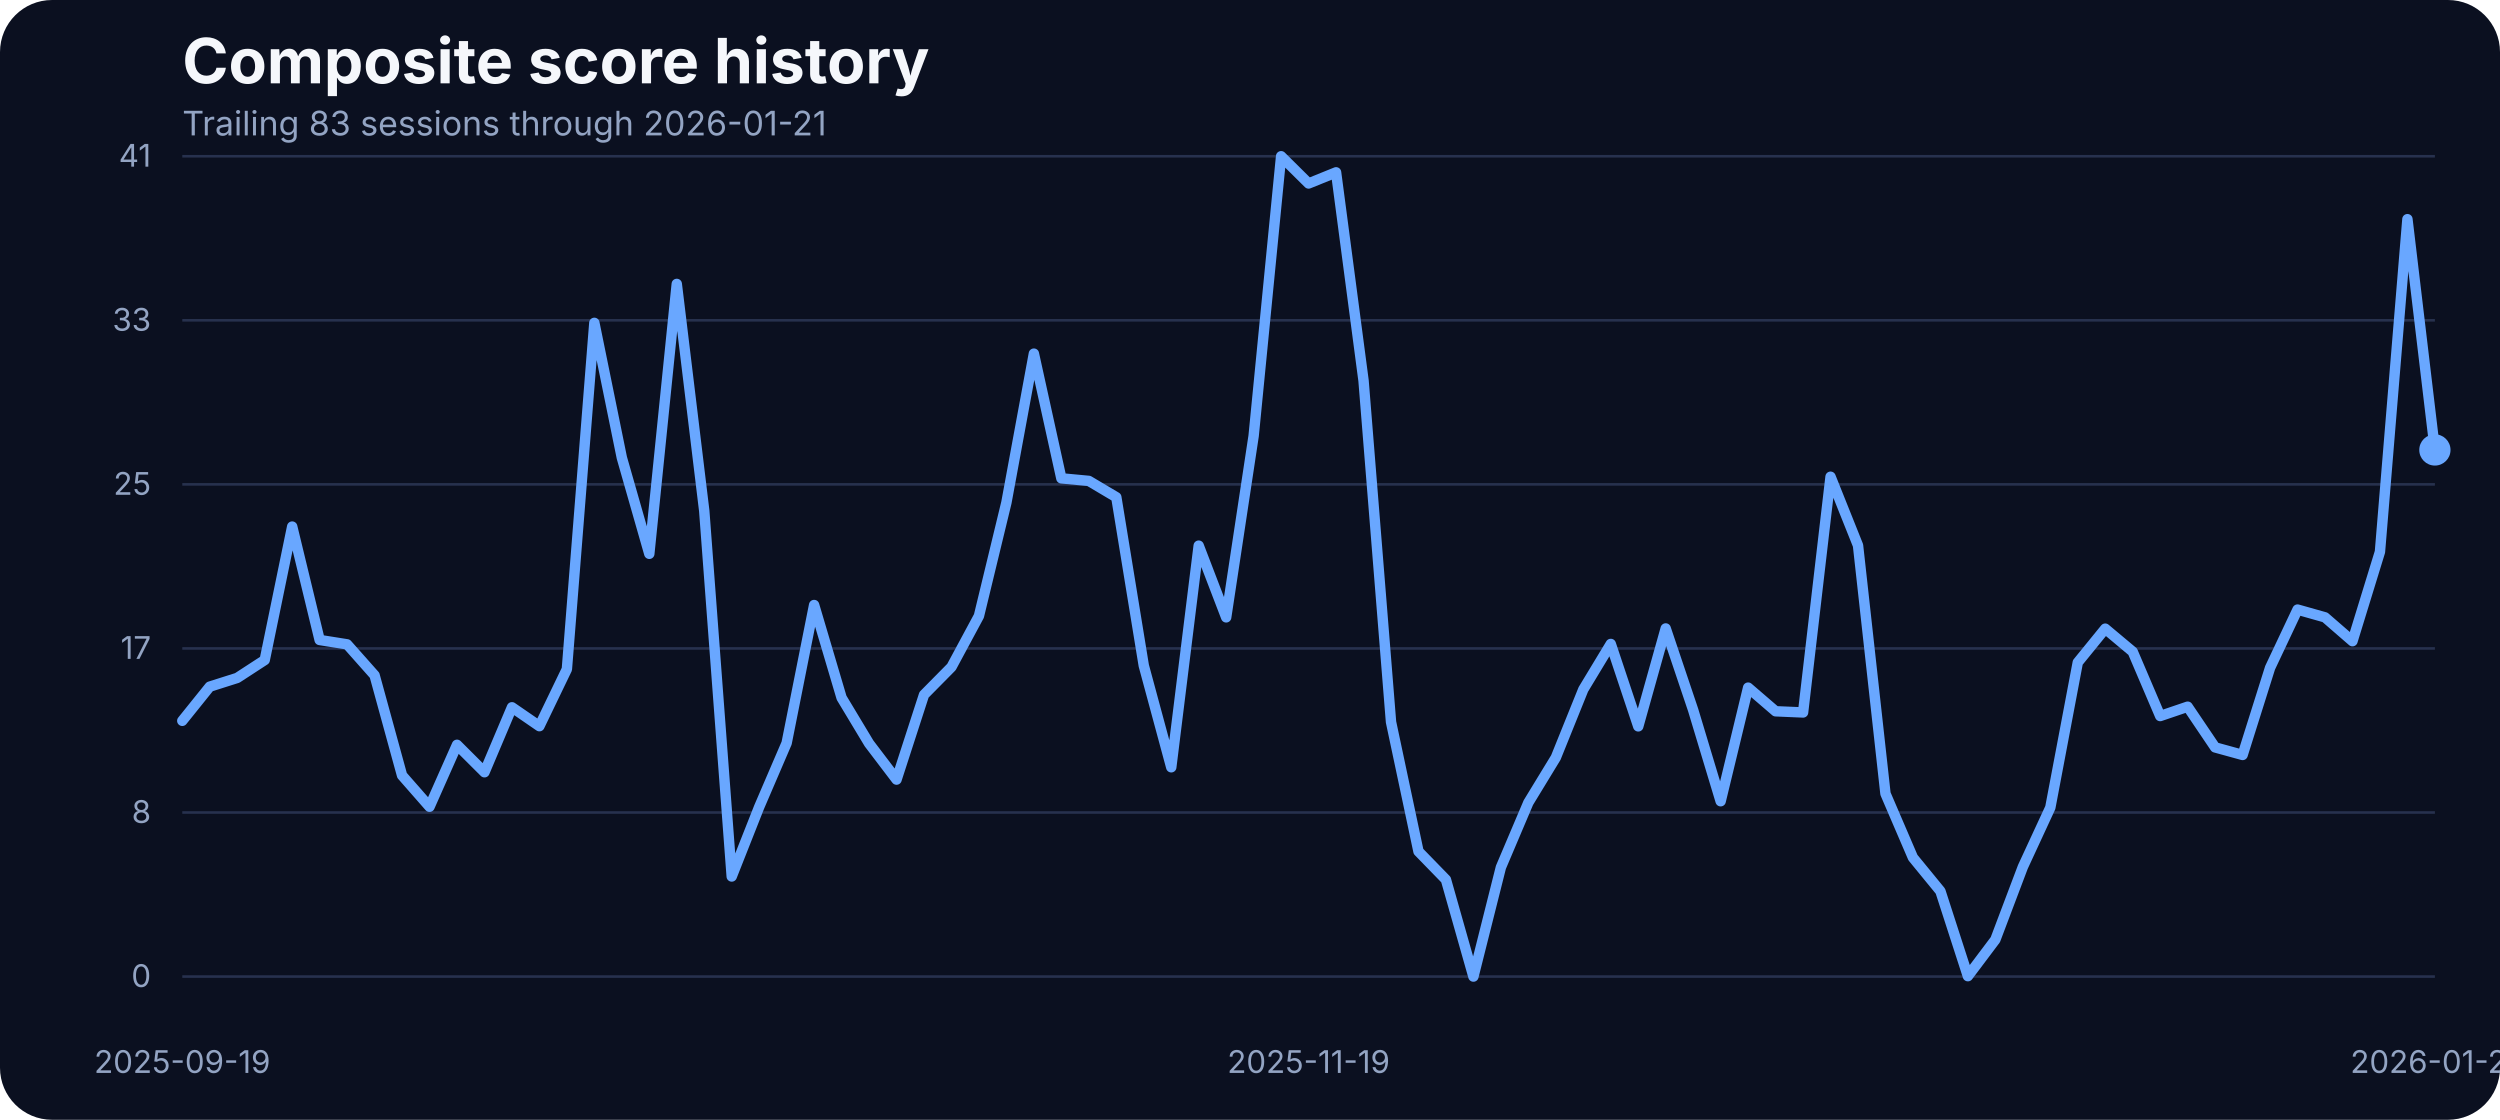
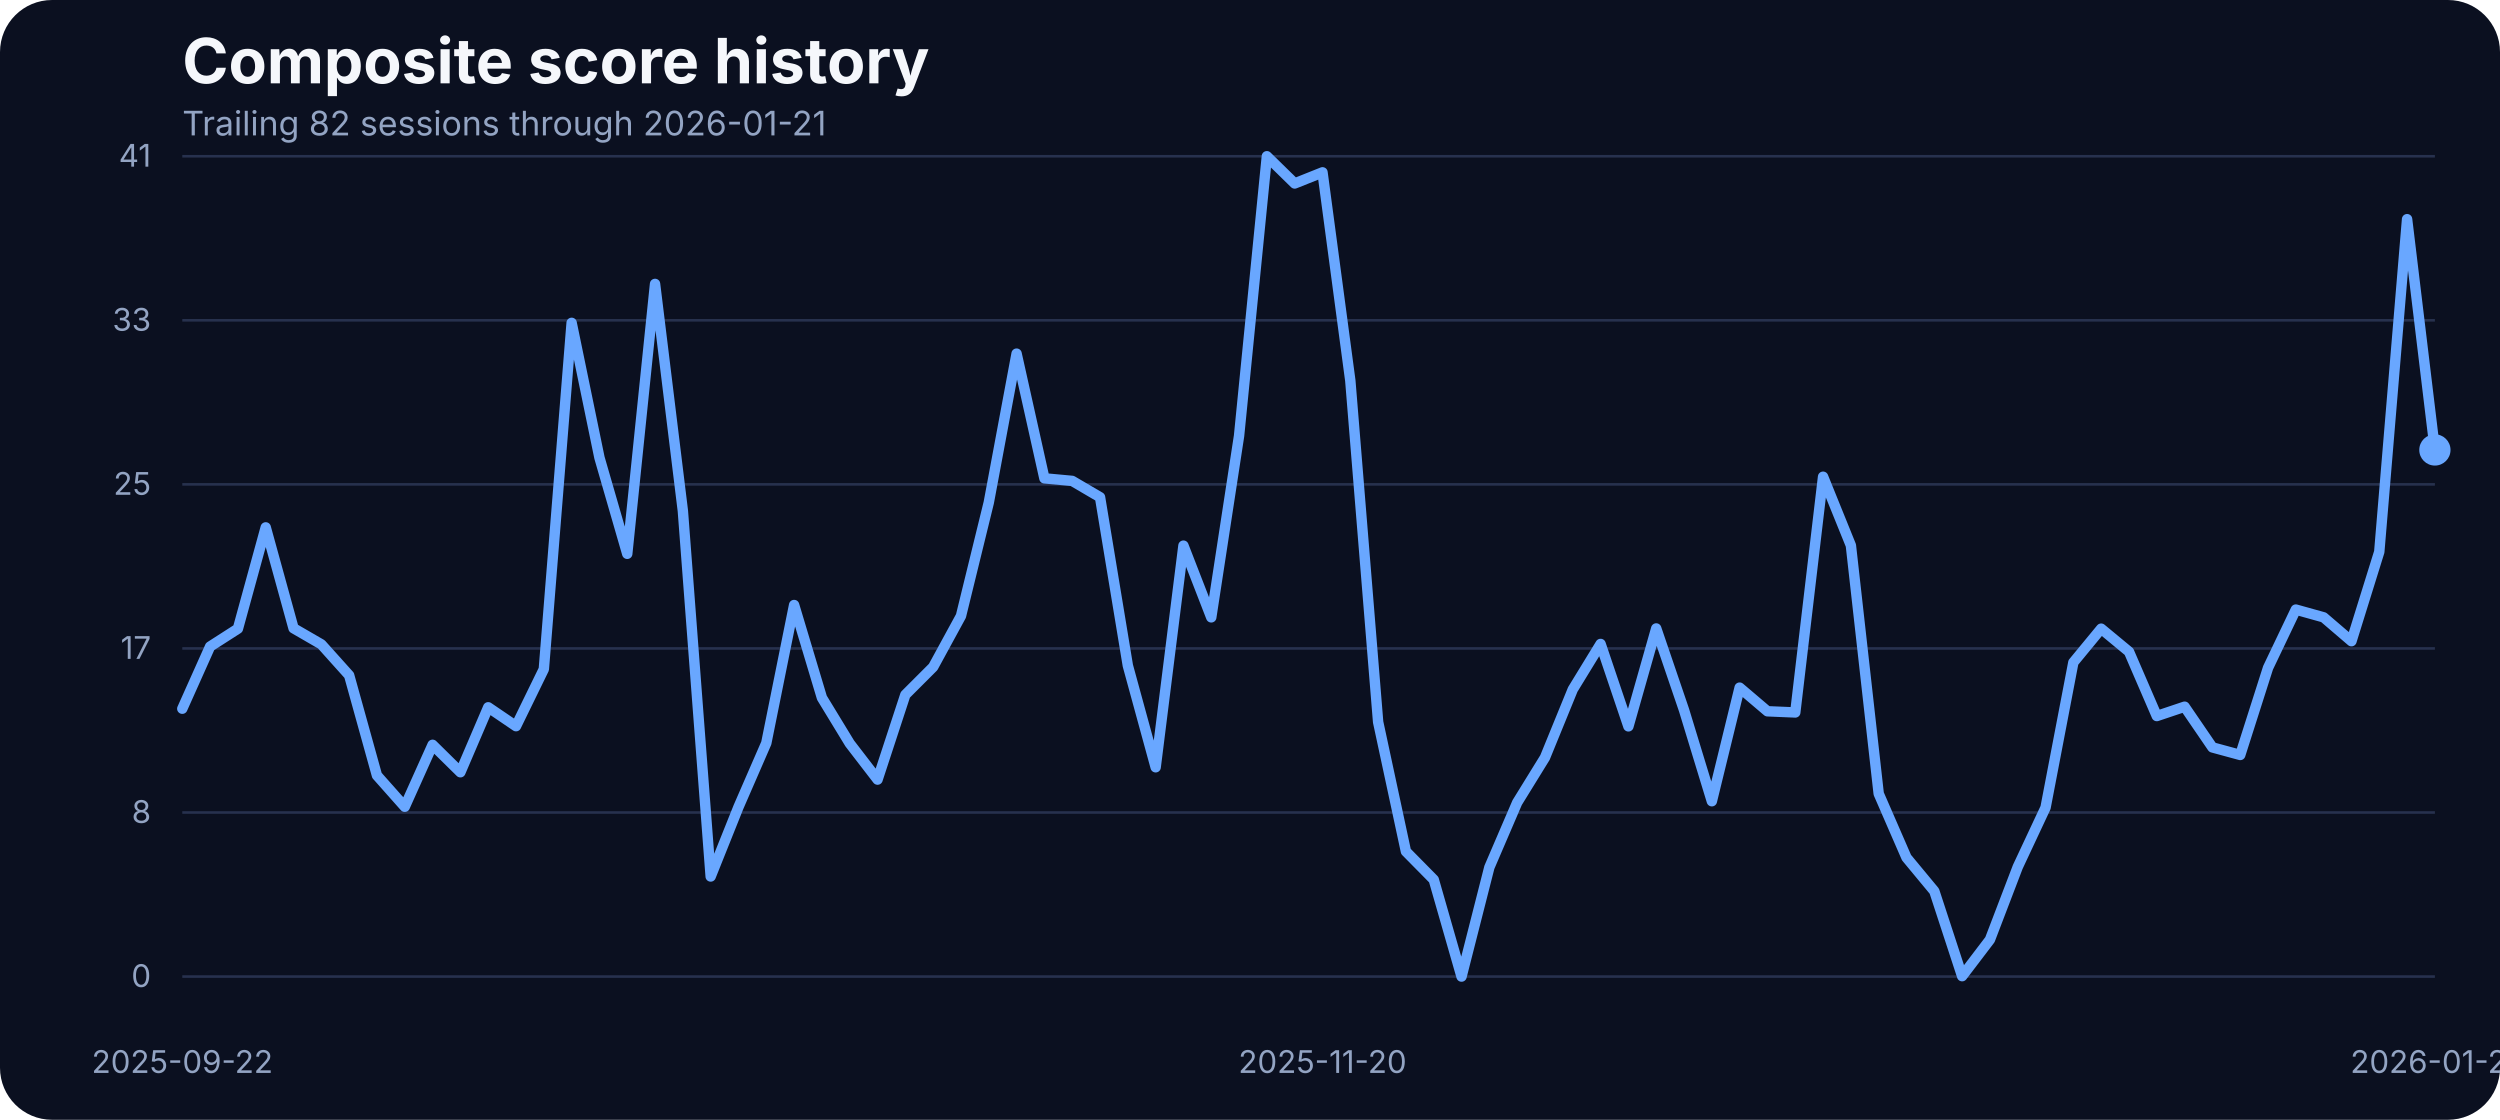
<svg xmlns="http://www.w3.org/2000/svg" width="960" height="430" viewBox="0 0 960 430" role="img" aria-label="Composite score history">
  <rect width="100%" height="100%" fill="#0b1020" rx="20" />
  <text x="70" y="32" fill="#f5f7fb" font-family="Inter, Arial, sans-serif" font-size="24" font-weight="700">Composite score history</text>
-   <text x="70" y="52" fill="#93a4c3" font-family="Inter, Arial, sans-serif" font-size="13">Trailing 83 sessions through 2026-01-21</text>
+   <text x="70" y="52" fill="#93a4c3" font-family="Inter, Arial, sans-serif" font-size="13">Trailing 82 sessions through 2026-01-21</text>
  <line x1="70" x2="935" y1="375.00" y2="375.00" stroke="#27314e" stroke-width="1" />
  <text x="58" y="379.00" text-anchor="end" fill="#93a4c3" font-family="Inter, Arial, sans-serif" font-size="12">0</text>
  <line x1="70" x2="935" y1="312.00" y2="312.00" stroke="#27314e" stroke-width="1" />
  <text x="58" y="316.00" text-anchor="end" fill="#93a4c3" font-family="Inter, Arial, sans-serif" font-size="12">8</text>
  <line x1="70" x2="935" y1="249.00" y2="249.00" stroke="#27314e" stroke-width="1" />
  <text x="58" y="253.00" text-anchor="end" fill="#93a4c3" font-family="Inter, Arial, sans-serif" font-size="12">17</text>
  <line x1="70" x2="935" y1="186.00" y2="186.00" stroke="#27314e" stroke-width="1" />
  <text x="58" y="190.00" text-anchor="end" fill="#93a4c3" font-family="Inter, Arial, sans-serif" font-size="12">25</text>
  <line x1="70" x2="935" y1="123.00" y2="123.00" stroke="#27314e" stroke-width="1" />
  <text x="58" y="127.00" text-anchor="end" fill="#93a4c3" font-family="Inter, Arial, sans-serif" font-size="12">33</text>
  <line x1="70" x2="935" y1="60.00" y2="60.00" stroke="#27314e" stroke-width="1" />
  <text x="58" y="64.00" text-anchor="end" fill="#93a4c3" font-family="Inter, Arial, sans-serif" font-size="12">41</text>
-   <text x="70.00" y="412" text-anchor="middle" fill="#93a4c3" font-family="Inter, Arial, sans-serif" font-size="12">2025-09-19</text>
-   <text x="502.50" y="412" text-anchor="middle" fill="#93a4c3" font-family="Inter, Arial, sans-serif" font-size="12">2025-11-19</text>
+   <text x="70.00" y="412" text-anchor="middle" fill="#93a4c3" font-family="Inter, Arial, sans-serif" font-size="12">2025-09-22</text>
+   <text x="507.84" y="412" text-anchor="middle" fill="#93a4c3" font-family="Inter, Arial, sans-serif" font-size="12">2025-11-20</text>
  <text x="935.00" y="412" text-anchor="middle" fill="#93a4c3" font-family="Inter, Arial, sans-serif" font-size="12">2026-01-21</text>
-   <path d="M 70.00 276.79 L 80.55 263.67 L 91.10 260.32 L 101.65 253.45 L 112.20 202.21 L 122.74 245.75 L 133.29 247.43 L 143.84 259.32 L 154.39 297.76 L 164.94 309.80 L 175.49 286.01 L 186.04 296.54 L 196.59 271.60 L 207.13 278.85 L 217.68 256.96 L 228.23 123.98 L 238.78 175.75 L 249.33 212.66 L 259.88 109.03 L 270.43 196.19 L 280.98 336.57 L 291.52 309.88 L 302.07 285.33 L 312.62 232.33 L 323.17 267.94 L 333.72 285.48 L 344.27 299.36 L 354.82 266.80 L 365.37 256.12 L 375.91 236.53 L 386.46 192.98 L 397.01 135.80 L 407.56 183.68 L 418.11 184.67 L 428.66 190.93 L 439.21 255.59 L 449.76 294.63 L 460.30 209.53 L 470.85 237.06 L 481.40 167.36 L 491.95 60.00 L 502.50 70.45 L 513.05 66.18 L 523.60 146.17 L 534.15 277.24 L 544.70 326.96 L 555.24 337.79 L 565.79 375.00 L 576.34 333.06 L 586.89 308.20 L 597.44 290.89 L 607.99 264.74 L 618.54 247.28 L 629.09 278.92 L 639.63 241.33 L 650.18 272.67 L 660.73 307.67 L 671.28 264.05 L 681.83 273.13 L 692.38 273.58 L 702.93 183.07 L 713.48 209.46 L 724.02 304.77 L 734.57 329.32 L 745.12 342.21 L 755.67 374.85 L 766.22 360.82 L 776.77 332.91 L 787.32 310.11 L 797.87 254.37 L 808.41 241.41 L 818.96 250.25 L 829.51 274.96 L 840.06 271.37 L 850.61 287.00 L 861.16 289.90 L 871.71 256.43 L 882.26 234.08 L 892.80 237.06 L 903.35 246.21 L 913.90 211.90 L 924.45 84.17 L 935.00 172.78" fill="none" stroke="#69a7ff" stroke-width="4" stroke-linecap="round" stroke-linejoin="round" />
+   <path d="M 70.00 272.14 L 80.68 248.27 L 91.36 241.41 L 102.04 202.52 L 112.72 241.25 L 123.40 247.43 L 134.07 259.32 L 144.75 297.76 L 155.43 309.80 L 166.11 286.01 L 176.79 296.54 L 187.47 271.60 L 198.15 278.85 L 208.83 256.96 L 219.51 123.98 L 230.19 175.75 L 240.86 212.66 L 251.54 109.03 L 262.22 196.19 L 272.90 336.57 L 283.58 309.88 L 294.26 285.33 L 304.94 232.33 L 315.62 267.94 L 326.30 285.48 L 336.98 299.36 L 347.65 266.80 L 358.33 256.12 L 369.01 236.53 L 379.69 192.98 L 390.37 135.80 L 401.05 183.68 L 411.73 184.67 L 422.41 190.93 L 433.09 255.59 L 443.77 294.63 L 454.44 209.53 L 465.12 237.06 L 475.80 167.36 L 486.48 60.00 L 497.16 70.45 L 507.84 66.18 L 518.52 146.17 L 529.20 277.24 L 539.88 326.96 L 550.56 337.79 L 561.23 375.00 L 571.91 333.06 L 582.59 308.20 L 593.27 290.89 L 603.95 264.74 L 614.63 247.28 L 625.31 278.92 L 635.99 241.33 L 646.67 272.67 L 657.35 307.67 L 668.02 264.05 L 678.70 273.13 L 689.38 273.58 L 700.06 183.07 L 710.74 209.46 L 721.42 304.77 L 732.10 329.32 L 742.78 342.21 L 753.46 374.85 L 764.14 360.82 L 774.81 332.91 L 785.49 310.11 L 796.17 254.37 L 806.85 241.41 L 817.53 250.25 L 828.21 274.96 L 838.89 271.37 L 849.57 287.00 L 860.25 289.90 L 870.93 256.43 L 881.60 234.08 L 892.28 237.06 L 902.96 246.21 L 913.64 211.90 L 924.32 84.17 L 935.00 172.78" fill="none" stroke="#69a7ff" stroke-width="4" stroke-linecap="round" stroke-linejoin="round" />
  <circle cx="935.00" cy="172.78" r="6" fill="#69a7ff" />
</svg>
